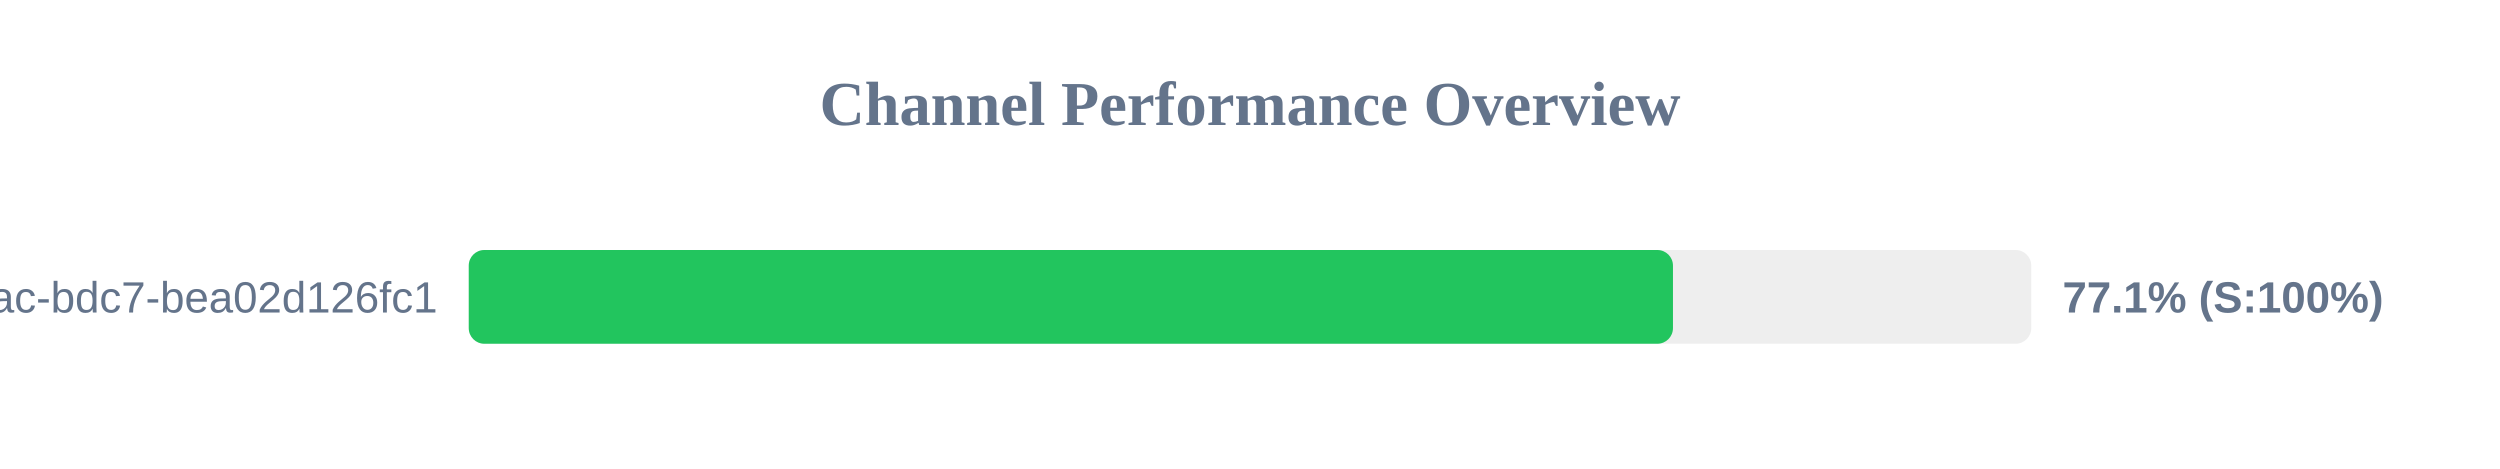
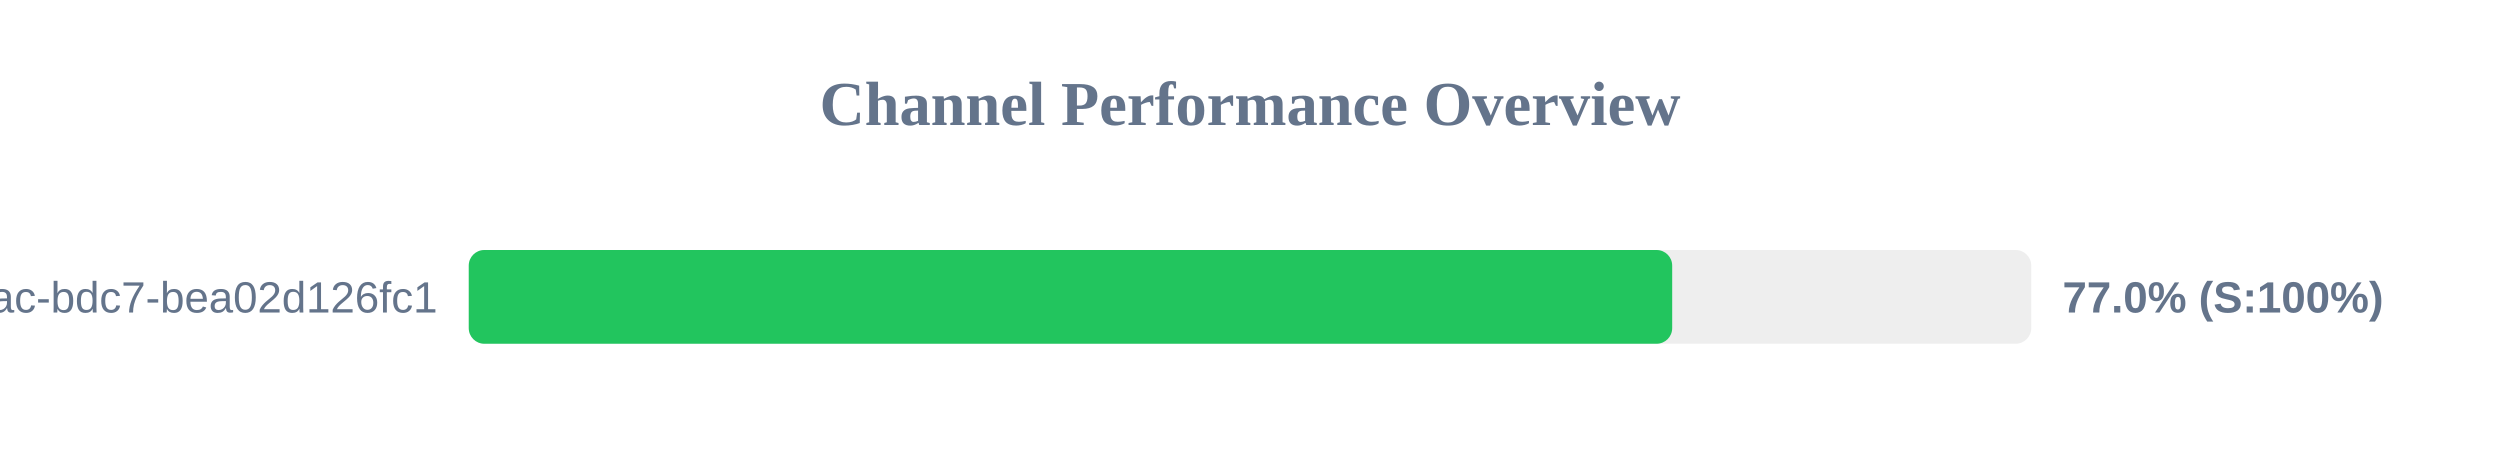
<svg xmlns="http://www.w3.org/2000/svg" width="800" height="150" version="1.1">
  <style>
        .row { font: 14px Arial; fill: #64748b; }
        .score { font: bold 14px Arial; fill: #64748b; }
    </style>
  <text x="400" y="40" text-anchor="middle" font-size="20px" font-weight="bold" fill="#64748b">Channel Performance Overview</text>
  <rect x="150" y="80" width="500" height="30" fill="#eee" rx="5" />
-   <rect x="150" y="80" width="385.35" height="30" fill="#22c55e" rx="5" />
+   <rect x="150" y="80" width="385.1" height="30" fill="#22c55e" rx="5" />
  <text x="140" y="100" text-anchor="end" class="row">?uuid=e31ad3e6-e341-42ac-bdc7-bea02d126fc1</text>
-   <text x="660" y="100" text-anchor="start" class="score">77.1% (S:100%)</text>
+   <text x="660" y="100" text-anchor="start" class="score">77.0% (S:100%)</text>
</svg>
